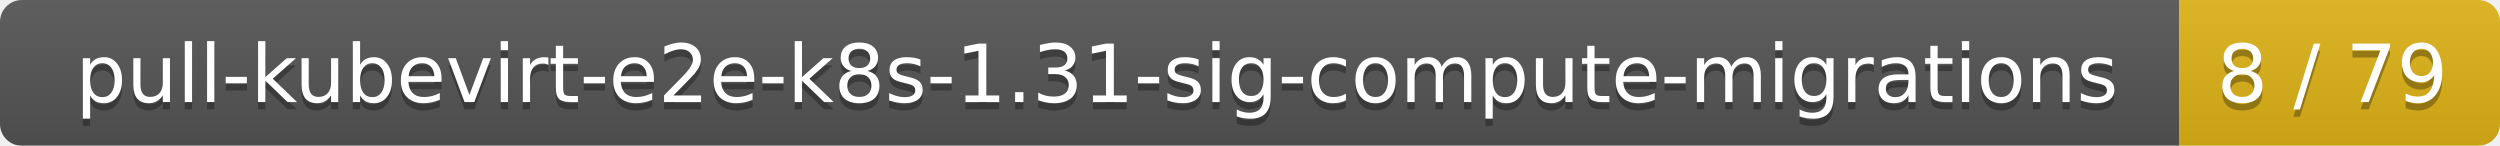
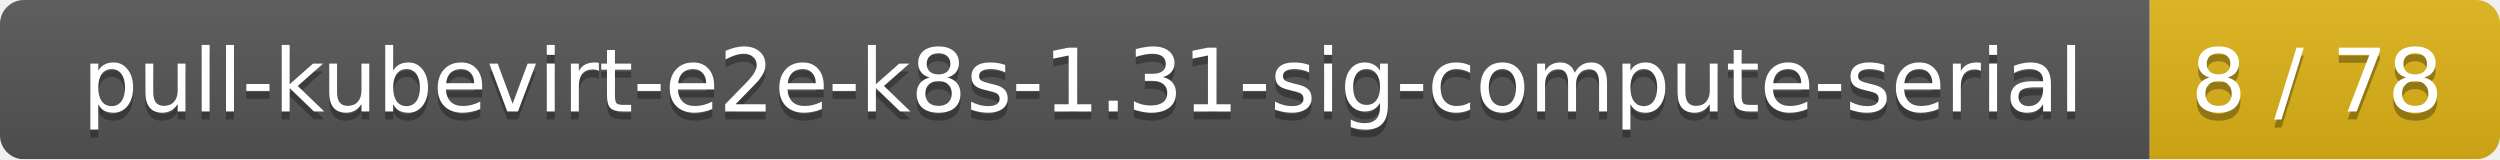
- <svg xmlns="http://www.w3.org/2000/svg" width="343" height="20">
+ <svg xmlns="http://www.w3.org/2000/svg" width="314" height="20">
  <linearGradient id="smooth" x2="0" y2="100%">
    <stop offset="0" stop-color="#bbb" stop-opacity=".1" />
    <stop offset="1" stop-opacity=".1" />
  </linearGradient>
  <mask id="round">
-     <rect width="343" height="20" rx="3" fill="#fff" />
+     <rect width="314" height="20" rx="3" fill="#fff" />
  </mask>
  <g mask="url(#round)">
-     <rect width="299" height="20" fill="#555" />
-     <rect x="299" width="44" height="20" fill="#dfb317" />
-     <rect width="343" height="20" fill="url(#smooth)" />
+     <rect width="270" height="20" fill="#555" />
+     <rect x="270" width="44" height="20" fill="#dfb317" />
+     <rect width="314" height="20" fill="url(#smooth)" />
  </g>
  <g fill="#fff" text-anchor="middle" font-family="DejaVu Sans,Verdana,Geneva,sans-serif" font-size="11">
-     <text x="150.5" y="15" fill="#010101" fill-opacity=".3">pull-kubevirt-e2e-k8s-1.31-sig-compute-migrations</text>
-     <text x="150.5" y="14">pull-kubevirt-e2e-k8s-1.31-sig-compute-migrations</text>
-     <text x="320" y="15" fill="#010101" fill-opacity=".3">8 / 79</text>
-     <text x="320" y="14">8 / 79</text>
+     <text x="136" y="15" fill="#010101" fill-opacity=".3">pull-kubevirt-e2e-k8s-1.31-sig-compute-serial</text>
+     <text x="136" y="14">pull-kubevirt-e2e-k8s-1.31-sig-compute-serial</text>
+     <text x="291" y="15" fill="#010101" fill-opacity=".3">8 / 78</text>
+     <text x="291" y="14">8 / 78</text>
  </g>
</svg>
